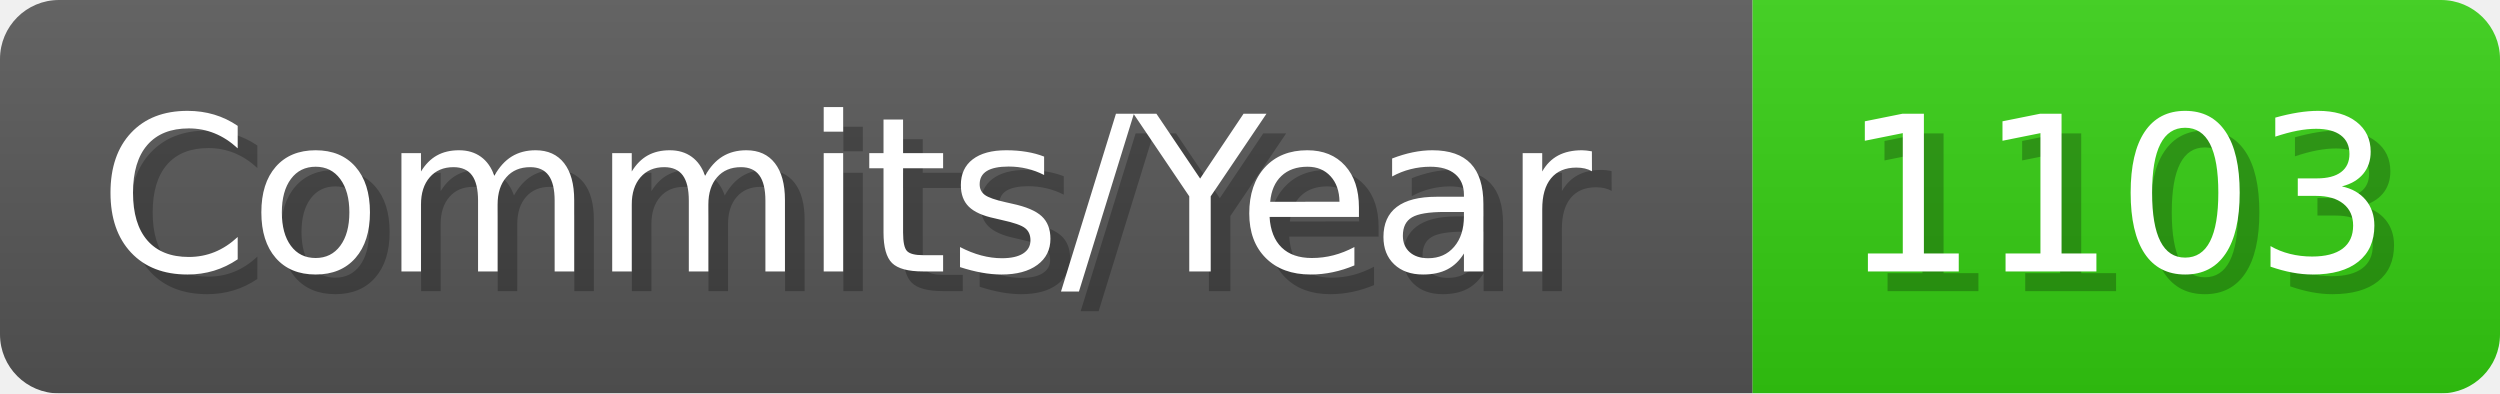
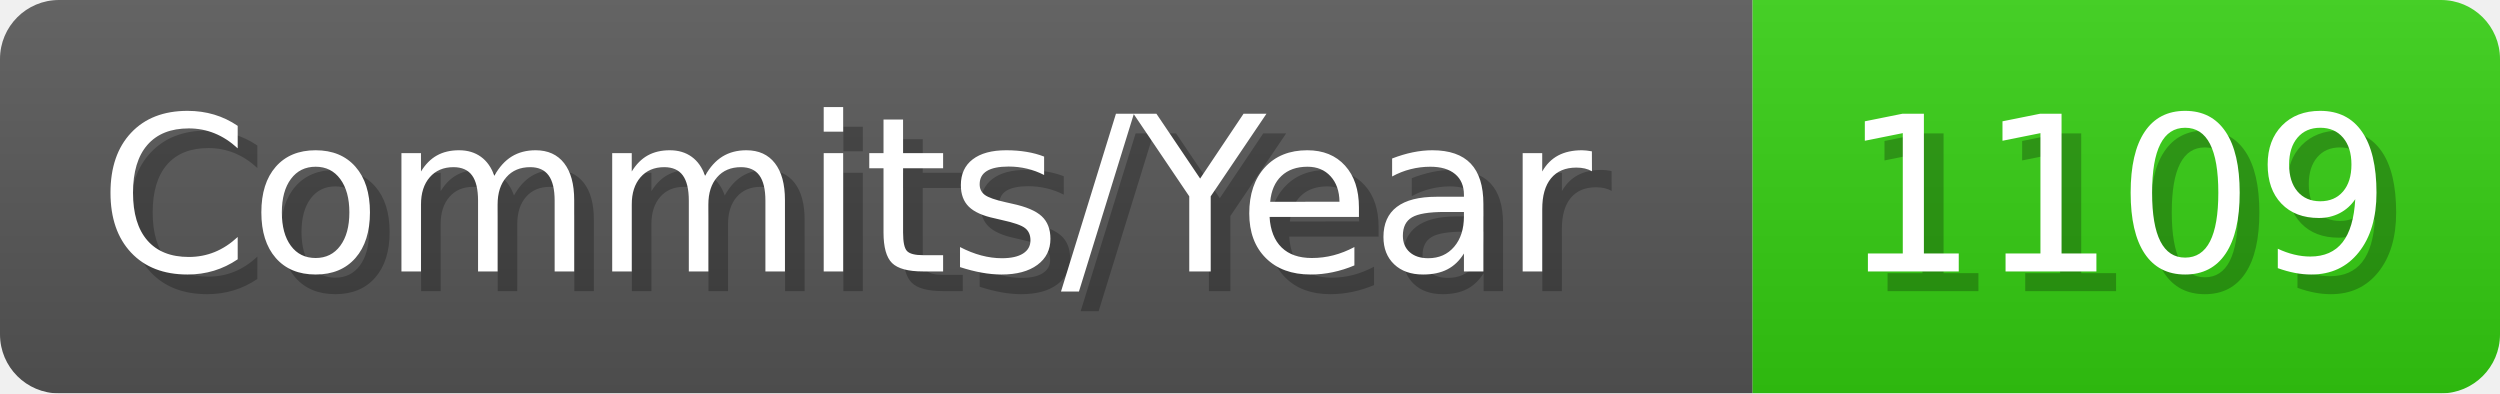
- <svg xmlns="http://www.w3.org/2000/svg" width="127.1" height="20" viewBox="0 0 1271 200" role="img" aria-label="Commits/Year: 1103">
+ <svg xmlns="http://www.w3.org/2000/svg" width="127.1" height="20" viewBox="0 0 1271 200" role="img" aria-label="Commits/Year: 1109">
  <linearGradient id="aUPdi" x2="0" y2="100%">
    <stop offset="0" stop-opacity=".1" stop-color="#EEE" />
    <stop offset="1" stop-opacity=".1" />
  </linearGradient>
  <mask id="WfAiQ">
    <rect width="1271" height="200" rx="30" fill="#FFF" />
  </mask>
  <g mask="url(#WfAiQ)">
    <rect width="891" height="200" fill="#555" />
    <rect width="380" height="200" fill="#3C1" x="891" />
    <rect width="1271" height="200" fill="url(#aUPdi)" />
  </g>
  <g aria-hidden="true" fill="#fff" text-anchor="start" font-family="Verdana,DejaVu Sans,sans-serif" font-size="110">
    <text x="60" y="148" textLength="791" fill="#000" opacity="0.25">Commits/Year</text>
    <text x="50" y="138" textLength="791">Commits/Year</text>
-     <text x="946" y="148" textLength="280" fill="#000" opacity="0.25">1103</text>
-     <text x="936" y="138" textLength="280">1103</text>
+     <text x="946" y="148" textLength="280" fill="#000" opacity="0.25">1109</text>
+     <text x="936" y="138" textLength="280">1109</text>
  </g>
</svg>
